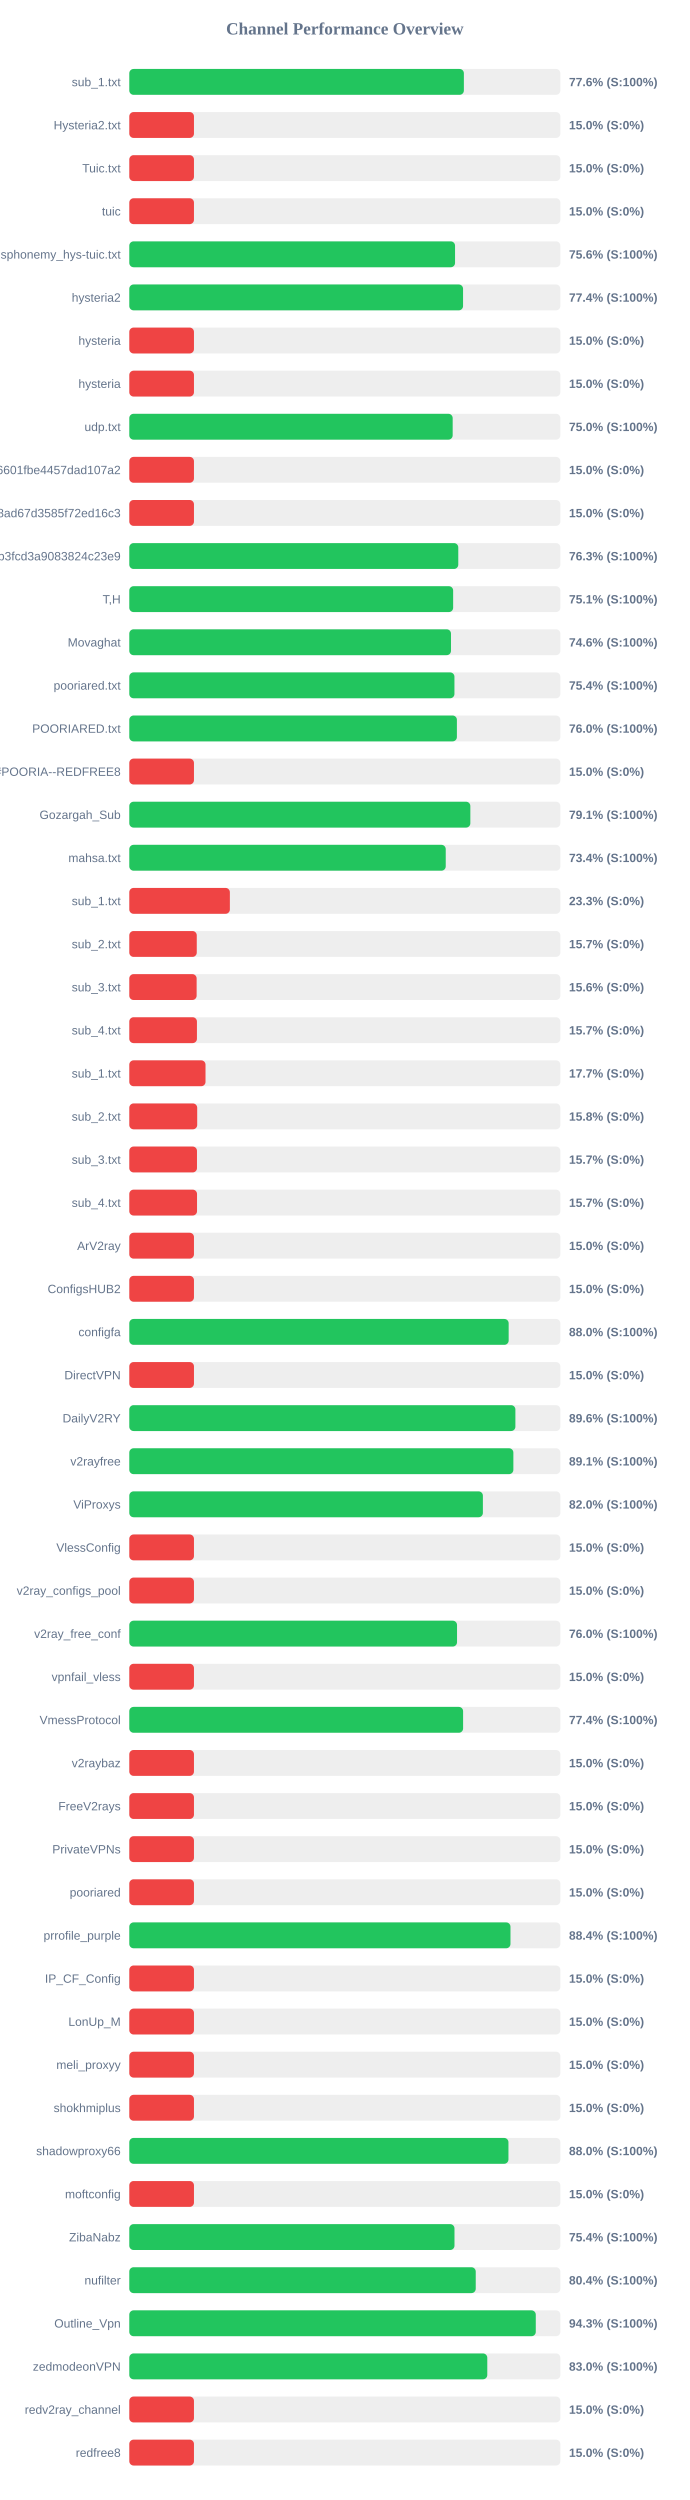
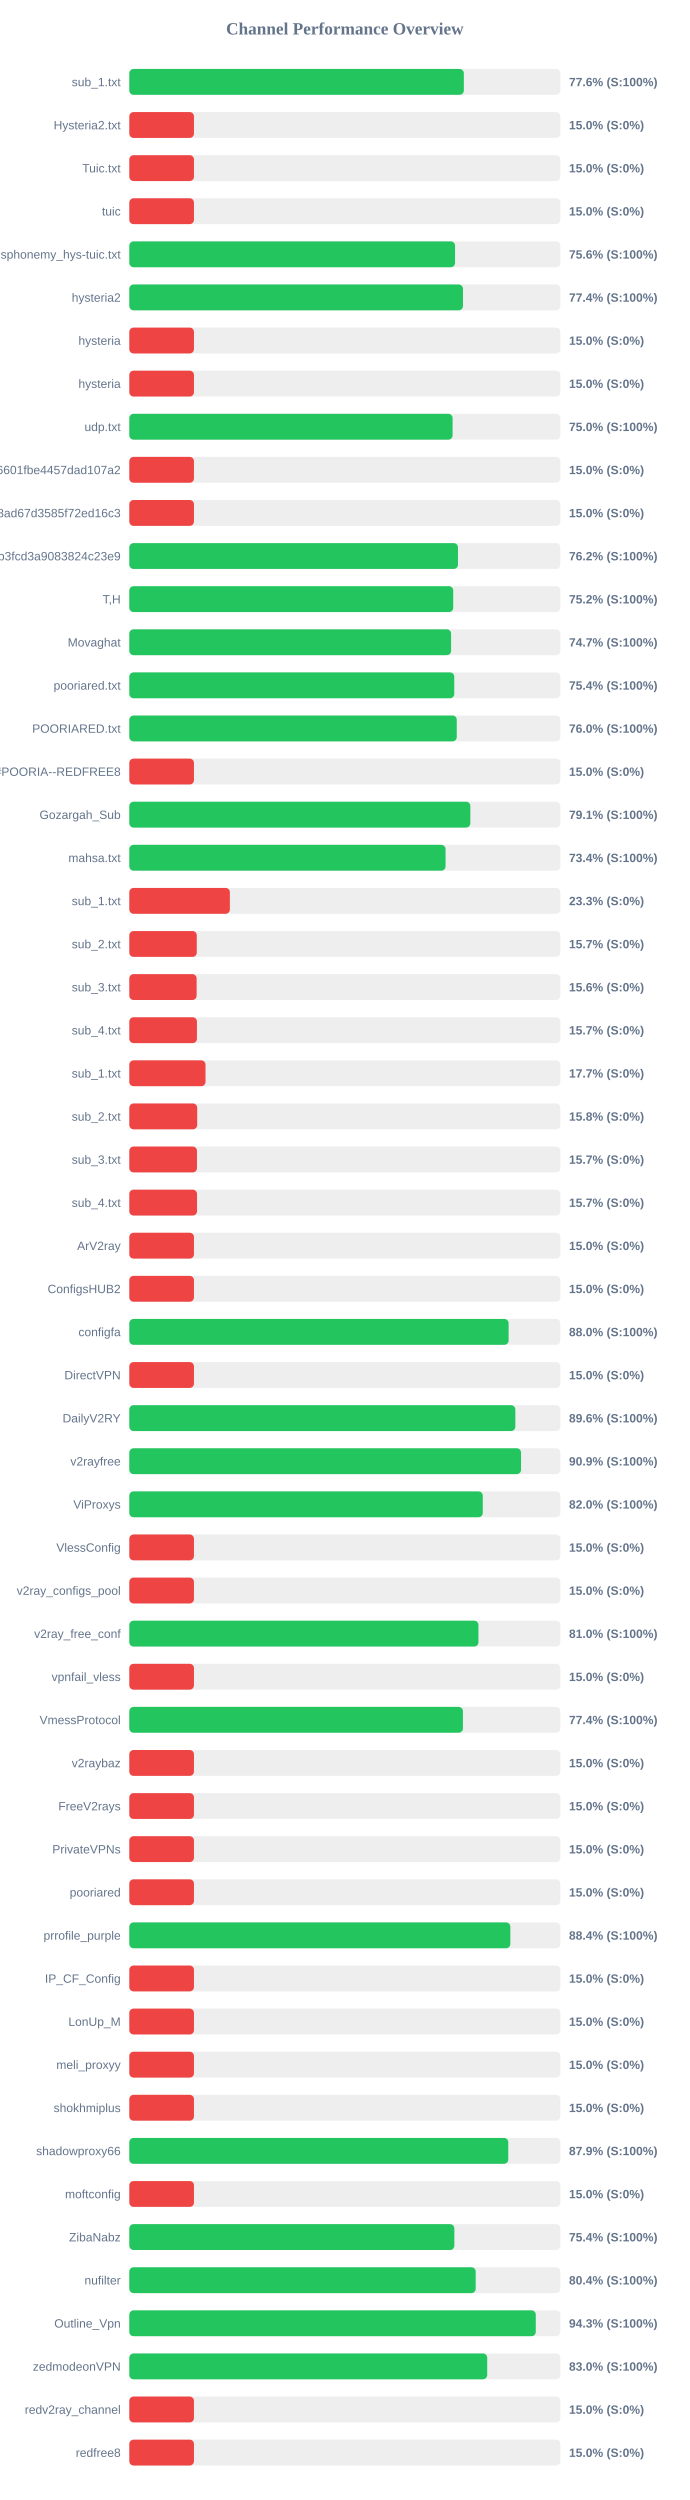
<svg xmlns="http://www.w3.org/2000/svg" width="800" height="2900" version="1.1">
  <style>
        .row { font: 14px Arial; fill: #64748b; }
        .score { font: bold 14px Arial; fill: #64748b; }
    </style>
  <text x="400" y="40" text-anchor="middle" font-size="20px" font-weight="bold" fill="#64748b">Channel Performance Overview</text>
  <rect x="150" y="80" width="500" height="30" fill="#eee" rx="5" />
-   <rect x="150" y="80" width="388.1" height="30" fill="#22c55e" rx="5" />
+   <rect x="150" y="80" width="388.05" height="30" fill="#22c55e" rx="5" />
  <text x="140" y="100" text-anchor="end" class="row">sub_1.txt</text>
  <text x="660" y="100" text-anchor="start" class="score">77.6% (S:100%)</text>
  <rect x="150" y="130" width="500" height="30" fill="#eee" rx="5" />
  <rect x="150" y="130" width="75.0" height="30" fill="#ef4444" rx="5" />
  <text x="140" y="150" text-anchor="end" class="row">Hysteria2.txt</text>
  <text x="660" y="150" text-anchor="start" class="score">15.0% (S:0%)</text>
  <rect x="150" y="180" width="500" height="30" fill="#eee" rx="5" />
  <rect x="150" y="180" width="75.0" height="30" fill="#ef4444" rx="5" />
  <text x="140" y="200" text-anchor="end" class="row">Tuic.txt</text>
  <text x="660" y="200" text-anchor="start" class="score">15.0% (S:0%)</text>
  <rect x="150" y="230" width="500" height="30" fill="#eee" rx="5" />
  <rect x="150" y="230" width="75.0" height="30" fill="#ef4444" rx="5" />
  <text x="140" y="250" text-anchor="end" class="row">tuic</text>
  <text x="660" y="250" text-anchor="start" class="score">15.0% (S:0%)</text>
  <rect x="150" y="280" width="500" height="30" fill="#eee" rx="5" />
  <rect x="150" y="280" width="377.85" height="30" fill="#22c55e" rx="5" />
  <text x="140" y="300" text-anchor="end" class="row">ndsphonemy_hys-tuic.txt</text>
  <text x="660" y="300" text-anchor="start" class="score">75.6% (S:100%)</text>
  <rect x="150" y="330" width="500" height="30" fill="#eee" rx="5" />
-   <rect x="150" y="330" width="387.15" height="30" fill="#22c55e" rx="5" />
+   <rect x="150" y="330" width="387.05" height="30" fill="#22c55e" rx="5" />
  <text x="140" y="350" text-anchor="end" class="row">hysteria2</text>
  <text x="660" y="350" text-anchor="start" class="score">77.4% (S:100%)</text>
  <rect x="150" y="380" width="500" height="30" fill="#eee" rx="5" />
  <rect x="150" y="380" width="75.0" height="30" fill="#ef4444" rx="5" />
  <text x="140" y="400" text-anchor="end" class="row">hysteria</text>
  <text x="660" y="400" text-anchor="start" class="score">15.0% (S:0%)</text>
  <rect x="150" y="430" width="500" height="30" fill="#eee" rx="5" />
  <rect x="150" y="430" width="75.0" height="30" fill="#ef4444" rx="5" />
  <text x="140" y="450" text-anchor="end" class="row">hysteria</text>
  <text x="660" y="450" text-anchor="start" class="score">15.0% (S:0%)</text>
  <rect x="150" y="480" width="500" height="30" fill="#eee" rx="5" />
-   <rect x="150" y="480" width="375.1" height="30" fill="#22c55e" rx="5" />
+   <rect x="150" y="480" width="375.0" height="30" fill="#22c55e" rx="5" />
  <text x="140" y="500" text-anchor="end" class="row">udp.txt</text>
  <text x="660" y="500" text-anchor="start" class="score">75.0% (S:100%)</text>
  <rect x="150" y="530" width="500" height="30" fill="#eee" rx="5" />
  <rect x="150" y="530" width="75.0" height="30" fill="#ef4444" rx="5" />
  <text x="140" y="550" text-anchor="end" class="row">6ca22ad3b96aa6601fbe4457dad107a2</text>
  <text x="660" y="550" text-anchor="start" class="score">15.0% (S:0%)</text>
  <rect x="150" y="580" width="500" height="30" fill="#eee" rx="5" />
  <rect x="150" y="580" width="75.0" height="30" fill="#ef4444" rx="5" />
  <text x="140" y="600" text-anchor="end" class="row">d2ddf60933dd08ad67d3585f72ed16c3</text>
  <text x="660" y="600" text-anchor="start" class="score">15.0% (S:0%)</text>
  <rect x="150" y="630" width="500" height="30" fill="#eee" rx="5" />
-   <rect x="150" y="630" width="381.6" height="30" fill="#22c55e" rx="5" />
+   <rect x="150" y="630" width="381.25" height="30" fill="#22c55e" rx="5" />
  <text x="140" y="650" text-anchor="end" class="row">subscribe?token=8bc38a0c131e9b3fcd3a9083824c23e9</text>
-   <text x="660" y="650" text-anchor="start" class="score">76.3% (S:100%)</text>
+   <text x="660" y="650" text-anchor="start" class="score">76.2% (S:100%)</text>
  <rect x="150" y="680" width="500" height="30" fill="#eee" rx="5" />
-   <rect x="150" y="680" width="375.65" height="30" fill="#22c55e" rx="5" />
+   <rect x="150" y="680" width="375.75" height="30" fill="#22c55e" rx="5" />
  <text x="140" y="700" text-anchor="end" class="row">T,H</text>
-   <text x="660" y="700" text-anchor="start" class="score">75.1% (S:100%)</text>
+   <text x="660" y="700" text-anchor="start" class="score">75.2% (S:100%)</text>
  <rect x="150" y="730" width="500" height="30" fill="#eee" rx="5" />
-   <rect x="150" y="730" width="373.15" height="30" fill="#22c55e" rx="5" />
+   <rect x="150" y="730" width="373.25" height="30" fill="#22c55e" rx="5" />
  <text x="140" y="750" text-anchor="end" class="row">Movaghat</text>
-   <text x="660" y="750" text-anchor="start" class="score">74.6% (S:100%)</text>
+   <text x="660" y="750" text-anchor="start" class="score">74.7% (S:100%)</text>
  <rect x="150" y="780" width="500" height="30" fill="#eee" rx="5" />
-   <rect x="150" y="780" width="377.15" height="30" fill="#22c55e" rx="5" />
+   <rect x="150" y="780" width="376.95" height="30" fill="#22c55e" rx="5" />
  <text x="140" y="800" text-anchor="end" class="row">pooriared.txt</text>
  <text x="660" y="800" text-anchor="start" class="score">75.4% (S:100%)</text>
  <rect x="150" y="830" width="500" height="30" fill="#eee" rx="5" />
-   <rect x="150" y="830" width="380.0" height="30" fill="#22c55e" rx="5" />
+   <rect x="150" y="830" width="379.85" height="30" fill="#22c55e" rx="5" />
  <text x="140" y="850" text-anchor="end" class="row">POORIARED.txt</text>
  <text x="660" y="850" text-anchor="start" class="score">76.0% (S:100%)</text>
  <rect x="150" y="880" width="500" height="30" fill="#eee" rx="5" />
  <rect x="150" y="880" width="75.0" height="30" fill="#ef4444" rx="5" />
  <text x="140" y="900" text-anchor="end" class="row">POORIA--REDFREE8.txt#POORIA--REDFREE8</text>
  <text x="660" y="900" text-anchor="start" class="score">15.0% (S:0%)</text>
  <rect x="150" y="930" width="500" height="30" fill="#eee" rx="5" />
  <rect x="150" y="930" width="395.6" height="30" fill="#22c55e" rx="5" />
  <text x="140" y="950" text-anchor="end" class="row">Gozargah_Sub</text>
  <text x="660" y="950" text-anchor="start" class="score">79.1% (S:100%)</text>
  <rect x="150" y="980" width="500" height="30" fill="#eee" rx="5" />
-   <rect x="150" y="980" width="367.05" height="30" fill="#22c55e" rx="5" />
+   <rect x="150" y="980" width="366.85" height="30" fill="#22c55e" rx="5" />
  <text x="140" y="1000" text-anchor="end" class="row">mahsa.txt</text>
  <text x="660" y="1000" text-anchor="start" class="score">73.4% (S:100%)</text>
  <rect x="150" y="1030" width="500" height="30" fill="#eee" rx="5" />
  <rect x="150" y="1030" width="116.65" height="30" fill="#ef4444" rx="5" />
  <text x="140" y="1050" text-anchor="end" class="row">sub_1.txt</text>
  <text x="660" y="1050" text-anchor="start" class="score">23.3% (S:0%)</text>
  <rect x="150" y="1080" width="500" height="30" fill="#eee" rx="5" />
  <rect x="150" y="1080" width="78.25" height="30" fill="#ef4444" rx="5" />
  <text x="140" y="1100" text-anchor="end" class="row">sub_2.txt</text>
  <text x="660" y="1100" text-anchor="start" class="score">15.7% (S:0%)</text>
  <rect x="150" y="1130" width="500" height="30" fill="#eee" rx="5" />
  <rect x="150" y="1130" width="78.1" height="30" fill="#ef4444" rx="5" />
  <text x="140" y="1150" text-anchor="end" class="row">sub_3.txt</text>
  <text x="660" y="1150" text-anchor="start" class="score">15.6% (S:0%)</text>
  <rect x="150" y="1180" width="500" height="30" fill="#eee" rx="5" />
  <rect x="150" y="1180" width="78.45" height="30" fill="#ef4444" rx="5" />
  <text x="140" y="1200" text-anchor="end" class="row">sub_4.txt</text>
  <text x="660" y="1200" text-anchor="start" class="score">15.7% (S:0%)</text>
  <rect x="150" y="1230" width="500" height="30" fill="#eee" rx="5" />
  <rect x="150" y="1230" width="88.4" height="30" fill="#ef4444" rx="5" />
  <text x="140" y="1250" text-anchor="end" class="row">sub_1.txt</text>
  <text x="660" y="1250" text-anchor="start" class="score">17.7% (S:0%)</text>
  <rect x="150" y="1280" width="500" height="30" fill="#eee" rx="5" />
  <rect x="150" y="1280" width="78.75" height="30" fill="#ef4444" rx="5" />
  <text x="140" y="1300" text-anchor="end" class="row">sub_2.txt</text>
  <text x="660" y="1300" text-anchor="start" class="score">15.8% (S:0%)</text>
  <rect x="150" y="1330" width="500" height="30" fill="#eee" rx="5" />
  <rect x="150" y="1330" width="78.5" height="30" fill="#ef4444" rx="5" />
  <text x="140" y="1350" text-anchor="end" class="row">sub_3.txt</text>
  <text x="660" y="1350" text-anchor="start" class="score">15.7% (S:0%)</text>
  <rect x="150" y="1380" width="500" height="30" fill="#eee" rx="5" />
  <rect x="150" y="1380" width="78.55" height="30" fill="#ef4444" rx="5" />
  <text x="140" y="1400" text-anchor="end" class="row">sub_4.txt</text>
  <text x="660" y="1400" text-anchor="start" class="score">15.7% (S:0%)</text>
  <rect x="150" y="1430" width="500" height="30" fill="#eee" rx="5" />
  <rect x="150" y="1430" width="75.0" height="30" fill="#ef4444" rx="5" />
  <text x="140" y="1450" text-anchor="end" class="row">ArV2ray</text>
  <text x="660" y="1450" text-anchor="start" class="score">15.0% (S:0%)</text>
  <rect x="150" y="1480" width="500" height="30" fill="#eee" rx="5" />
  <rect x="150" y="1480" width="75.0" height="30" fill="#ef4444" rx="5" />
  <text x="140" y="1500" text-anchor="end" class="row">ConfigsHUB2</text>
  <text x="660" y="1500" text-anchor="start" class="score">15.0% (S:0%)</text>
  <rect x="150" y="1530" width="500" height="30" fill="#eee" rx="5" />
-   <rect x="150" y="1530" width="440.05" height="30" fill="#22c55e" rx="5" />
+   <rect x="150" y="1530" width="440.0" height="30" fill="#22c55e" rx="5" />
  <text x="140" y="1550" text-anchor="end" class="row">configfa</text>
  <text x="660" y="1550" text-anchor="start" class="score">88.0% (S:100%)</text>
  <rect x="150" y="1580" width="500" height="30" fill="#eee" rx="5" />
  <rect x="150" y="1580" width="75.0" height="30" fill="#ef4444" rx="5" />
  <text x="140" y="1600" text-anchor="end" class="row">DirectVPN</text>
  <text x="660" y="1600" text-anchor="start" class="score">15.0% (S:0%)</text>
  <rect x="150" y="1630" width="500" height="30" fill="#eee" rx="5" />
-   <rect x="150" y="1630" width="447.85" height="30" fill="#22c55e" rx="5" />
+   <rect x="150" y="1630" width="447.8" height="30" fill="#22c55e" rx="5" />
  <text x="140" y="1650" text-anchor="end" class="row">DailyV2RY</text>
  <text x="660" y="1650" text-anchor="start" class="score">89.6% (S:100%)</text>
  <rect x="150" y="1680" width="500" height="30" fill="#eee" rx="5" />
-   <rect x="150" y="1680" width="445.5" height="30" fill="#22c55e" rx="5" />
+   <rect x="150" y="1680" width="454.4" height="30" fill="#22c55e" rx="5" />
  <text x="140" y="1700" text-anchor="end" class="row">v2rayfree</text>
-   <text x="660" y="1700" text-anchor="start" class="score">89.1% (S:100%)</text>
+   <text x="660" y="1700" text-anchor="start" class="score">90.9% (S:100%)</text>
  <rect x="150" y="1730" width="500" height="30" fill="#eee" rx="5" />
-   <rect x="150" y="1730" width="410.15" height="30" fill="#22c55e" rx="5" />
+   <rect x="150" y="1730" width="410.0" height="30" fill="#22c55e" rx="5" />
  <text x="140" y="1750" text-anchor="end" class="row">ViProxys</text>
  <text x="660" y="1750" text-anchor="start" class="score">82.0% (S:100%)</text>
  <rect x="150" y="1780" width="500" height="30" fill="#eee" rx="5" />
  <rect x="150" y="1780" width="75.0" height="30" fill="#ef4444" rx="5" />
  <text x="140" y="1800" text-anchor="end" class="row">VlessConfig</text>
  <text x="660" y="1800" text-anchor="start" class="score">15.0% (S:0%)</text>
  <rect x="150" y="1830" width="500" height="30" fill="#eee" rx="5" />
  <rect x="150" y="1830" width="75.0" height="30" fill="#ef4444" rx="5" />
  <text x="140" y="1850" text-anchor="end" class="row">v2ray_configs_pool</text>
  <text x="660" y="1850" text-anchor="start" class="score">15.0% (S:0%)</text>
  <rect x="150" y="1880" width="500" height="30" fill="#eee" rx="5" />
-   <rect x="150" y="1880" width="380.15" height="30" fill="#22c55e" rx="5" />
+   <rect x="150" y="1880" width="405.0" height="30" fill="#22c55e" rx="5" />
  <text x="140" y="1900" text-anchor="end" class="row">v2ray_free_conf</text>
-   <text x="660" y="1900" text-anchor="start" class="score">76.0% (S:100%)</text>
+   <text x="660" y="1900" text-anchor="start" class="score">81.0% (S:100%)</text>
  <rect x="150" y="1930" width="500" height="30" fill="#eee" rx="5" />
  <rect x="150" y="1930" width="75.0" height="30" fill="#ef4444" rx="5" />
  <text x="140" y="1950" text-anchor="end" class="row">vpnfail_vless</text>
  <text x="660" y="1950" text-anchor="start" class="score">15.0% (S:0%)</text>
  <rect x="150" y="1980" width="500" height="30" fill="#eee" rx="5" />
-   <rect x="150" y="1980" width="387.2" height="30" fill="#22c55e" rx="5" />
+   <rect x="150" y="1980" width="387.0" height="30" fill="#22c55e" rx="5" />
  <text x="140" y="2000" text-anchor="end" class="row">VmessProtocol</text>
  <text x="660" y="2000" text-anchor="start" class="score">77.4% (S:100%)</text>
  <rect x="150" y="2030" width="500" height="30" fill="#eee" rx="5" />
  <rect x="150" y="2030" width="75.0" height="30" fill="#ef4444" rx="5" />
  <text x="140" y="2050" text-anchor="end" class="row">v2raybaz</text>
  <text x="660" y="2050" text-anchor="start" class="score">15.0% (S:0%)</text>
  <rect x="150" y="2080" width="500" height="30" fill="#eee" rx="5" />
  <rect x="150" y="2080" width="75.0" height="30" fill="#ef4444" rx="5" />
  <text x="140" y="2100" text-anchor="end" class="row">FreeV2rays</text>
  <text x="660" y="2100" text-anchor="start" class="score">15.0% (S:0%)</text>
  <rect x="150" y="2130" width="500" height="30" fill="#eee" rx="5" />
  <rect x="150" y="2130" width="75.0" height="30" fill="#ef4444" rx="5" />
  <text x="140" y="2150" text-anchor="end" class="row">PrivateVPNs</text>
  <text x="660" y="2150" text-anchor="start" class="score">15.0% (S:0%)</text>
  <rect x="150" y="2180" width="500" height="30" fill="#eee" rx="5" />
  <rect x="150" y="2180" width="75.0" height="30" fill="#ef4444" rx="5" />
  <text x="140" y="2200" text-anchor="end" class="row">pooriared</text>
  <text x="660" y="2200" text-anchor="start" class="score">15.0% (S:0%)</text>
  <rect x="150" y="2230" width="500" height="30" fill="#eee" rx="5" />
-   <rect x="150" y="2230" width="442.15" height="30" fill="#22c55e" rx="5" />
+   <rect x="150" y="2230" width="442.0" height="30" fill="#22c55e" rx="5" />
  <text x="140" y="2250" text-anchor="end" class="row">prrofile_purple</text>
  <text x="660" y="2250" text-anchor="start" class="score">88.4% (S:100%)</text>
  <rect x="150" y="2280" width="500" height="30" fill="#eee" rx="5" />
  <rect x="150" y="2280" width="75.0" height="30" fill="#ef4444" rx="5" />
  <text x="140" y="2300" text-anchor="end" class="row">IP_CF_Config</text>
  <text x="660" y="2300" text-anchor="start" class="score">15.0% (S:0%)</text>
  <rect x="150" y="2330" width="500" height="30" fill="#eee" rx="5" />
  <rect x="150" y="2330" width="75.0" height="30" fill="#ef4444" rx="5" />
  <text x="140" y="2350" text-anchor="end" class="row">LonUp_M</text>
  <text x="660" y="2350" text-anchor="start" class="score">15.0% (S:0%)</text>
  <rect x="150" y="2380" width="500" height="30" fill="#eee" rx="5" />
  <rect x="150" y="2380" width="75.0" height="30" fill="#ef4444" rx="5" />
  <text x="140" y="2400" text-anchor="end" class="row">meli_proxyy</text>
  <text x="660" y="2400" text-anchor="start" class="score">15.0% (S:0%)</text>
  <rect x="150" y="2430" width="500" height="30" fill="#eee" rx="5" />
  <rect x="150" y="2430" width="75.0" height="30" fill="#ef4444" rx="5" />
  <text x="140" y="2450" text-anchor="end" class="row">shokhmiplus</text>
  <text x="660" y="2450" text-anchor="start" class="score">15.0% (S:0%)</text>
  <rect x="150" y="2480" width="500" height="30" fill="#eee" rx="5" />
-   <rect x="150" y="2480" width="439.8" height="30" fill="#22c55e" rx="5" />
+   <rect x="150" y="2480" width="439.6" height="30" fill="#22c55e" rx="5" />
  <text x="140" y="2500" text-anchor="end" class="row">shadowproxy66</text>
-   <text x="660" y="2500" text-anchor="start" class="score">88.0% (S:100%)</text>
+   <text x="660" y="2500" text-anchor="start" class="score">87.9% (S:100%)</text>
  <rect x="150" y="2530" width="500" height="30" fill="#eee" rx="5" />
  <rect x="150" y="2530" width="75.0" height="30" fill="#ef4444" rx="5" />
  <text x="140" y="2550" text-anchor="end" class="row">moftconfig</text>
  <text x="660" y="2550" text-anchor="start" class="score">15.0% (S:0%)</text>
  <rect x="150" y="2580" width="500" height="30" fill="#eee" rx="5" />
-   <rect x="150" y="2580" width="377.2" height="30" fill="#22c55e" rx="5" />
+   <rect x="150" y="2580" width="377.05" height="30" fill="#22c55e" rx="5" />
  <text x="140" y="2600" text-anchor="end" class="row">ZibaNabz</text>
  <text x="660" y="2600" text-anchor="start" class="score">75.4% (S:100%)</text>
  <rect x="150" y="2630" width="500" height="30" fill="#eee" rx="5" />
-   <rect x="150" y="2630" width="401.85" height="30" fill="#22c55e" rx="5" />
+   <rect x="150" y="2630" width="401.8" height="30" fill="#22c55e" rx="5" />
  <text x="140" y="2650" text-anchor="end" class="row">nufilter</text>
  <text x="660" y="2650" text-anchor="start" class="score">80.4% (S:100%)</text>
  <rect x="150" y="2680" width="500" height="30" fill="#eee" rx="5" />
  <rect x="150" y="2680" width="471.5" height="30" fill="#22c55e" rx="5" />
  <text x="140" y="2700" text-anchor="end" class="row">Outline_Vpn</text>
  <text x="660" y="2700" text-anchor="start" class="score">94.3% (S:100%)</text>
  <rect x="150" y="2730" width="500" height="30" fill="#eee" rx="5" />
-   <rect x="150" y="2730" width="415.25" height="30" fill="#22c55e" rx="5" />
+   <rect x="150" y="2730" width="415.15" height="30" fill="#22c55e" rx="5" />
  <text x="140" y="2750" text-anchor="end" class="row">zedmodeonVPN</text>
  <text x="660" y="2750" text-anchor="start" class="score">83.0% (S:100%)</text>
  <rect x="150" y="2780" width="500" height="30" fill="#eee" rx="5" />
  <rect x="150" y="2780" width="75.0" height="30" fill="#ef4444" rx="5" />
  <text x="140" y="2800" text-anchor="end" class="row">redv2ray_channel</text>
  <text x="660" y="2800" text-anchor="start" class="score">15.0% (S:0%)</text>
  <rect x="150" y="2830" width="500" height="30" fill="#eee" rx="5" />
  <rect x="150" y="2830" width="75.0" height="30" fill="#ef4444" rx="5" />
  <text x="140" y="2850" text-anchor="end" class="row">redfree8</text>
  <text x="660" y="2850" text-anchor="start" class="score">15.0% (S:0%)</text>
</svg>
